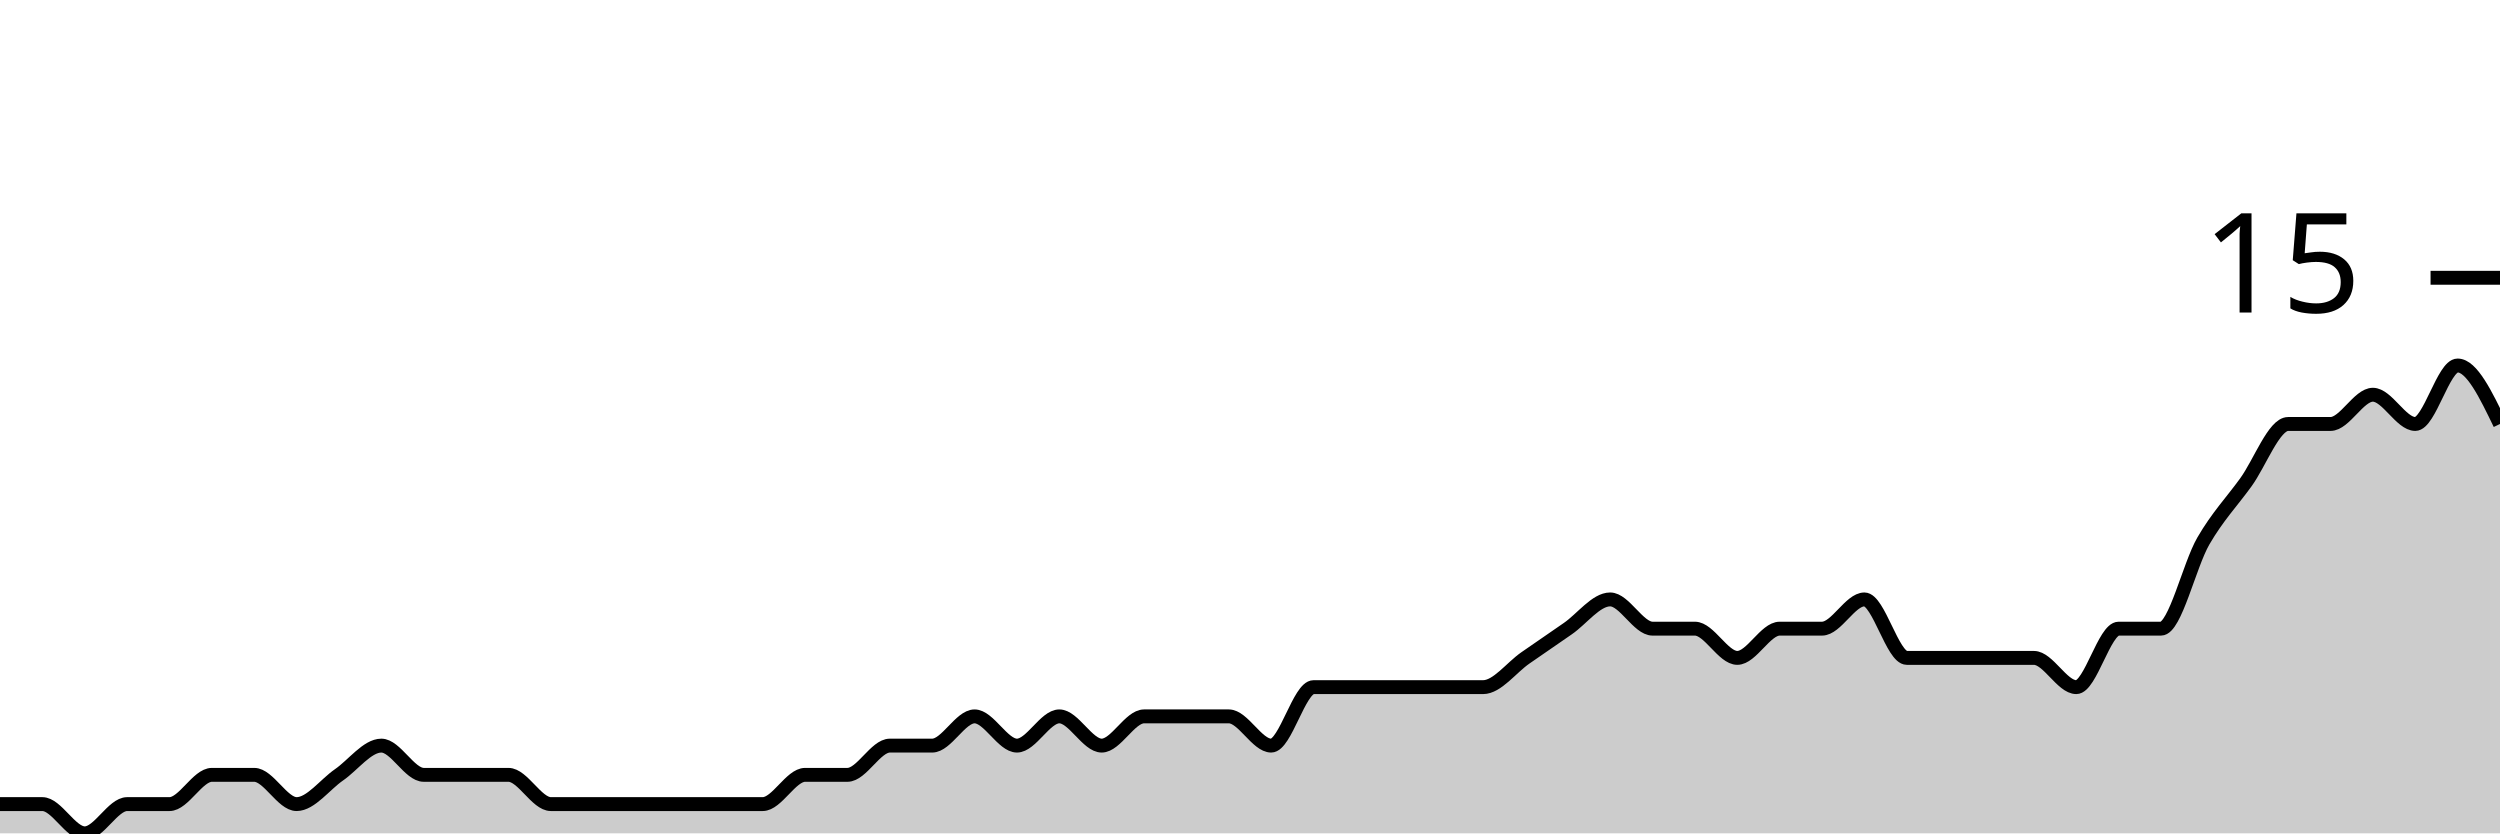
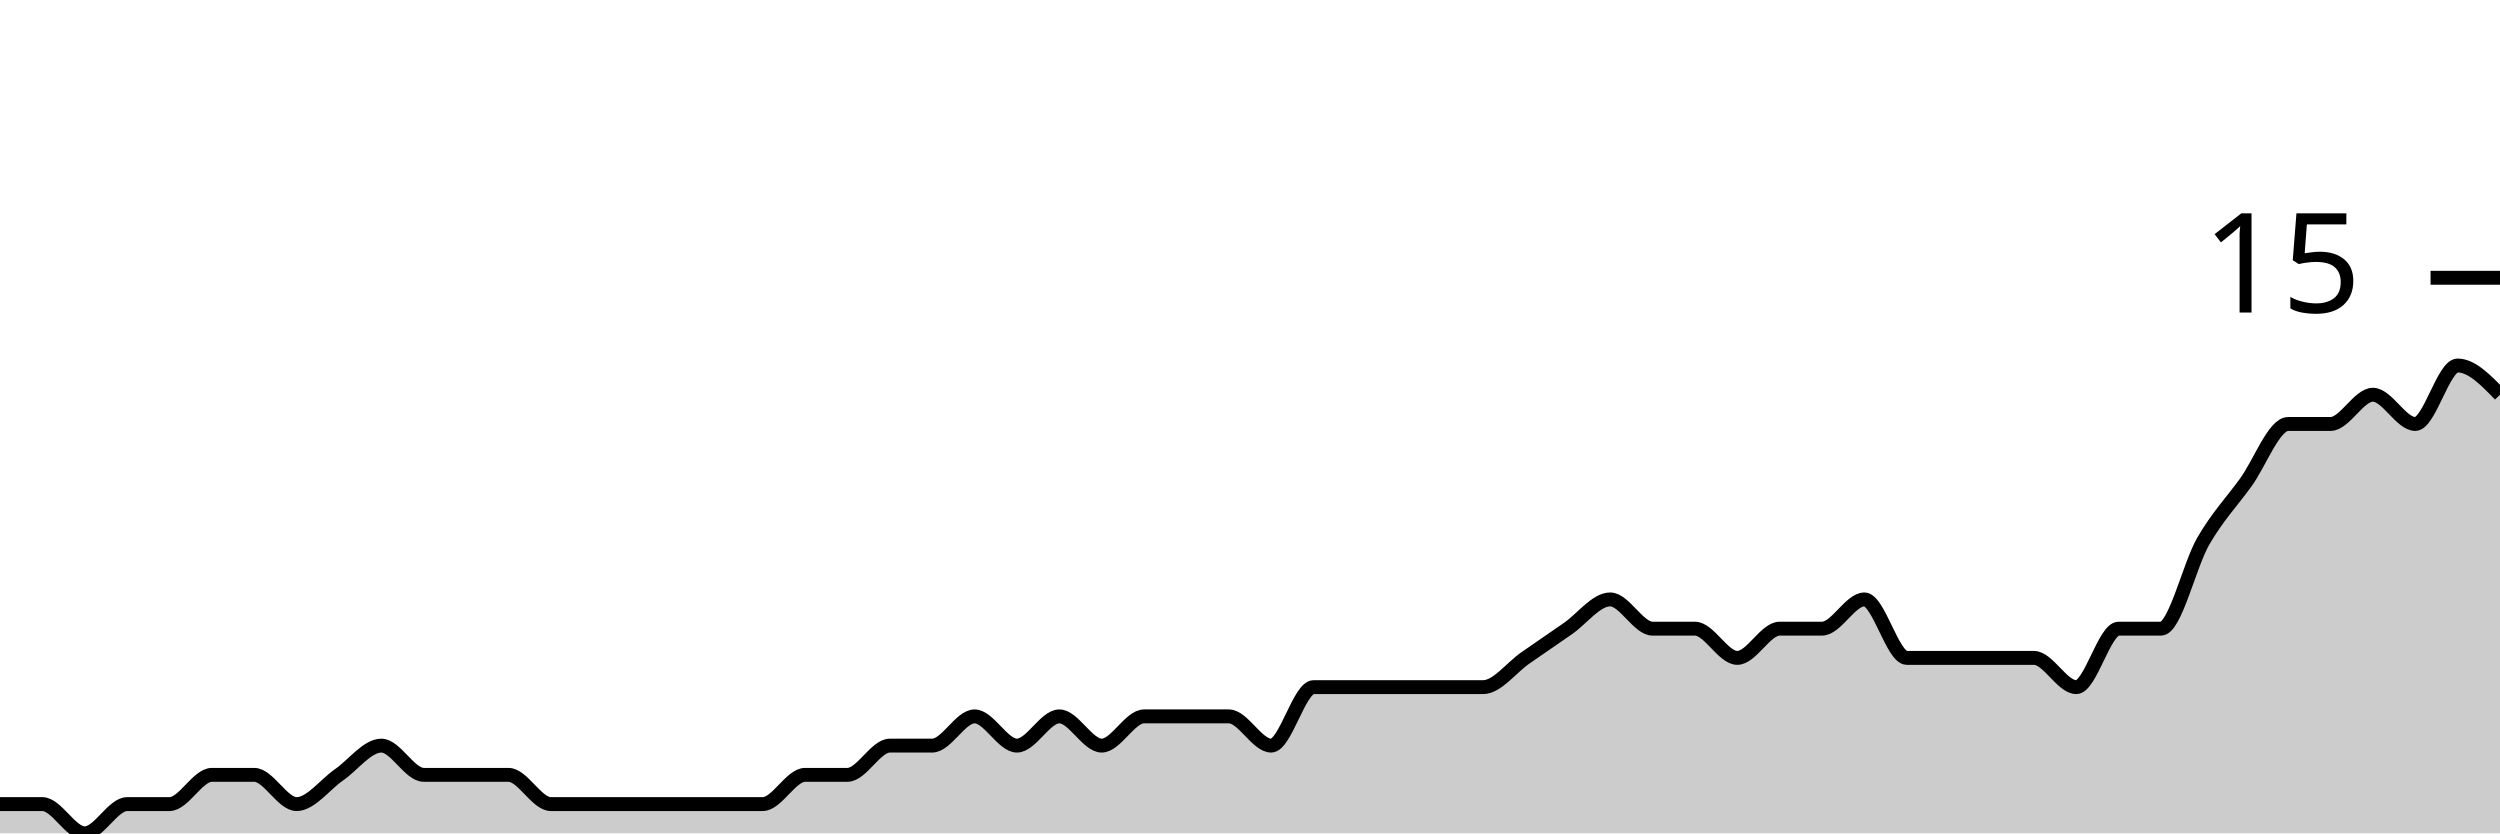
<svg xmlns="http://www.w3.org/2000/svg" viewBox="0 0 180 60">
  <g transform="translate(0,20)">
-     <path class="area" fill="rgba(0, 0, 0, 0.2)" d="M0,37.895C1.017,37.895,2.034,37.895,3.051,37.895C4.068,37.895,5.085,40,6.102,40C7.119,40,8.136,37.895,9.153,37.895C10.169,37.895,11.186,37.895,12.203,37.895C13.22,37.895,14.237,35.789,15.254,35.789C16.271,35.789,17.288,35.789,18.305,35.789C19.322,35.789,20.339,37.895,21.356,37.895C22.373,37.895,23.39,36.491,24.407,35.789C25.424,35.088,26.441,33.684,27.458,33.684C28.475,33.684,29.492,35.789,30.508,35.789C31.525,35.789,32.542,35.789,33.559,35.789C34.576,35.789,35.593,35.789,36.61,35.789C37.627,35.789,38.644,37.895,39.661,37.895C40.678,37.895,41.695,37.895,42.712,37.895C43.729,37.895,44.746,37.895,45.763,37.895C46.78,37.895,47.797,37.895,48.814,37.895C49.831,37.895,50.847,37.895,51.864,37.895C52.881,37.895,53.898,37.895,54.915,37.895C55.932,37.895,56.949,35.789,57.966,35.789C58.983,35.789,60,35.789,61.017,35.789C62.034,35.789,63.051,33.684,64.068,33.684C65.085,33.684,66.102,33.684,67.119,33.684C68.136,33.684,69.153,31.579,70.169,31.579C71.186,31.579,72.203,33.684,73.22,33.684C74.237,33.684,75.254,31.579,76.271,31.579C77.288,31.579,78.305,33.684,79.322,33.684C80.339,33.684,81.356,31.579,82.373,31.579C83.39,31.579,84.407,31.579,85.424,31.579C86.441,31.579,87.458,31.579,88.475,31.579C89.492,31.579,90.508,33.684,91.525,33.684C92.542,33.684,93.559,29.474,94.576,29.474C95.593,29.474,96.61,29.474,97.627,29.474C98.644,29.474,99.661,29.474,100.678,29.474C101.695,29.474,102.712,29.474,103.729,29.474C104.746,29.474,105.763,29.474,106.78,29.474C107.797,29.474,108.814,28.07,109.831,27.368C110.847,26.667,111.864,25.965,112.881,25.263C113.898,24.561,114.915,23.158,115.932,23.158C116.949,23.158,117.966,25.263,118.983,25.263C120,25.263,121.017,25.263,122.034,25.263C123.051,25.263,124.068,27.368,125.085,27.368C126.102,27.368,127.119,25.263,128.136,25.263C129.153,25.263,130.169,25.263,131.186,25.263C132.203,25.263,133.22,23.158,134.237,23.158C135.254,23.158,136.271,27.368,137.288,27.368C138.305,27.368,139.322,27.368,140.339,27.368C141.356,27.368,142.373,27.368,143.39,27.368C144.407,27.368,145.424,27.368,146.441,27.368C147.458,27.368,148.475,29.474,149.492,29.474C150.508,29.474,151.525,25.263,152.542,25.263C153.559,25.263,154.576,25.263,155.593,25.263C156.61,25.263,157.627,20.702,158.644,18.947C159.661,17.193,160.678,16.14,161.695,14.737C162.712,13.333,163.729,10.526,164.746,10.526C165.763,10.526,166.78,10.526,167.797,10.526C168.814,10.526,169.831,8.421,170.847,8.421C171.864,8.421,172.881,10.526,173.898,10.526C174.915,10.526,175.932,6.316,176.949,6.316C177.966,6.316,178.983,8.421,180,10.526L180,40C178.983,40,177.966,40,176.949,40C175.932,40,174.915,40,173.898,40C172.881,40,171.864,40,170.847,40C169.831,40,168.814,40,167.797,40C166.78,40,165.763,40,164.746,40C163.729,40,162.712,40,161.695,40C160.678,40,159.661,40,158.644,40C157.627,40,156.61,40,155.593,40C154.576,40,153.559,40,152.542,40C151.525,40,150.508,40,149.492,40C148.475,40,147.458,40,146.441,40C145.424,40,144.407,40,143.39,40C142.373,40,141.356,40,140.339,40C139.322,40,138.305,40,137.288,40C136.271,40,135.254,40,134.237,40C133.22,40,132.203,40,131.186,40C130.169,40,129.153,40,128.136,40C127.119,40,126.102,40,125.085,40C124.068,40,123.051,40,122.034,40C121.017,40,120,40,118.983,40C117.966,40,116.949,40,115.932,40C114.915,40,113.898,40,112.881,40C111.864,40,110.847,40,109.831,40C108.814,40,107.797,40,106.78,40C105.763,40,104.746,40,103.729,40C102.712,40,101.695,40,100.678,40C99.661,40,98.644,40,97.627,40C96.61,40,95.593,40,94.576,40C93.559,40,92.542,40,91.525,40C90.508,40,89.492,40,88.475,40C87.458,40,86.441,40,85.424,40C84.407,40,83.39,40,82.373,40C81.356,40,80.339,40,79.322,40C78.305,40,77.288,40,76.271,40C75.254,40,74.237,40,73.22,40C72.203,40,71.186,40,70.169,40C69.153,40,68.136,40,67.119,40C66.102,40,65.085,40,64.068,40C63.051,40,62.034,40,61.017,40C60,40,58.983,40,57.966,40C56.949,40,55.932,40,54.915,40C53.898,40,52.881,40,51.864,40C50.847,40,49.831,40,48.814,40C47.797,40,46.78,40,45.763,40C44.746,40,43.729,40,42.712,40C41.695,40,40.678,40,39.661,40C38.644,40,37.627,40,36.61,40C35.593,40,34.576,40,33.559,40C32.542,40,31.525,40,30.508,40C29.492,40,28.475,40,27.458,40C26.441,40,25.424,40,24.407,40C23.39,40,22.373,40,21.356,40C20.339,40,19.322,40,18.305,40C17.288,40,16.271,40,15.254,40C14.237,40,13.22,40,12.203,40C11.186,40,10.169,40,9.153,40C8.136,40,7.119,40,6.102,40C5.085,40,4.068,40,3.051,40C2.034,40,1.017,40,0,40Z" />
-     <path class="line" stroke="black" fill="none" d="M0,37.895C1.017,37.895,2.034,37.895,3.051,37.895C4.068,37.895,5.085,40,6.102,40C7.119,40,8.136,37.895,9.153,37.895C10.169,37.895,11.186,37.895,12.203,37.895C13.22,37.895,14.237,35.789,15.254,35.789C16.271,35.789,17.288,35.789,18.305,35.789C19.322,35.789,20.339,37.895,21.356,37.895C22.373,37.895,23.39,36.491,24.407,35.789C25.424,35.088,26.441,33.684,27.458,33.684C28.475,33.684,29.492,35.789,30.508,35.789C31.525,35.789,32.542,35.789,33.559,35.789C34.576,35.789,35.593,35.789,36.61,35.789C37.627,35.789,38.644,37.895,39.661,37.895C40.678,37.895,41.695,37.895,42.712,37.895C43.729,37.895,44.746,37.895,45.763,37.895C46.78,37.895,47.797,37.895,48.814,37.895C49.831,37.895,50.847,37.895,51.864,37.895C52.881,37.895,53.898,37.895,54.915,37.895C55.932,37.895,56.949,35.789,57.966,35.789C58.983,35.789,60,35.789,61.017,35.789C62.034,35.789,63.051,33.684,64.068,33.684C65.085,33.684,66.102,33.684,67.119,33.684C68.136,33.684,69.153,31.579,70.169,31.579C71.186,31.579,72.203,33.684,73.22,33.684C74.237,33.684,75.254,31.579,76.271,31.579C77.288,31.579,78.305,33.684,79.322,33.684C80.339,33.684,81.356,31.579,82.373,31.579C83.39,31.579,84.407,31.579,85.424,31.579C86.441,31.579,87.458,31.579,88.475,31.579C89.492,31.579,90.508,33.684,91.525,33.684C92.542,33.684,93.559,29.474,94.576,29.474C95.593,29.474,96.61,29.474,97.627,29.474C98.644,29.474,99.661,29.474,100.678,29.474C101.695,29.474,102.712,29.474,103.729,29.474C104.746,29.474,105.763,29.474,106.78,29.474C107.797,29.474,108.814,28.07,109.831,27.368C110.847,26.667,111.864,25.965,112.881,25.263C113.898,24.561,114.915,23.158,115.932,23.158C116.949,23.158,117.966,25.263,118.983,25.263C120,25.263,121.017,25.263,122.034,25.263C123.051,25.263,124.068,27.368,125.085,27.368C126.102,27.368,127.119,25.263,128.136,25.263C129.153,25.263,130.169,25.263,131.186,25.263C132.203,25.263,133.22,23.158,134.237,23.158C135.254,23.158,136.271,27.368,137.288,27.368C138.305,27.368,139.322,27.368,140.339,27.368C141.356,27.368,142.373,27.368,143.39,27.368C144.407,27.368,145.424,27.368,146.441,27.368C147.458,27.368,148.475,29.474,149.492,29.474C150.508,29.474,151.525,25.263,152.542,25.263C153.559,25.263,154.576,25.263,155.593,25.263C156.61,25.263,157.627,20.702,158.644,18.947C159.661,17.193,160.678,16.14,161.695,14.737C162.712,13.333,163.729,10.526,164.746,10.526C165.763,10.526,166.78,10.526,167.797,10.526C168.814,10.526,169.831,8.421,170.847,8.421C171.864,8.421,172.881,10.526,173.898,10.526C174.915,10.526,175.932,6.316,176.949,6.316C177.966,6.316,178.983,8.421,180,10.526" />
+     <path class="area" fill="rgba(0, 0, 0, 0.2)" d="M0,37.895C1.017,37.895,2.034,37.895,3.051,37.895C4.068,37.895,5.085,40,6.102,40C7.119,40,8.136,37.895,9.153,37.895C10.169,37.895,11.186,37.895,12.203,37.895C13.22,37.895,14.237,35.789,15.254,35.789C16.271,35.789,17.288,35.789,18.305,35.789C19.322,35.789,20.339,37.895,21.356,37.895C22.373,37.895,23.39,36.491,24.407,35.789C25.424,35.088,26.441,33.684,27.458,33.684C28.475,33.684,29.492,35.789,30.508,35.789C31.525,35.789,32.542,35.789,33.559,35.789C34.576,35.789,35.593,35.789,36.61,35.789C37.627,35.789,38.644,37.895,39.661,37.895C40.678,37.895,41.695,37.895,42.712,37.895C43.729,37.895,44.746,37.895,45.763,37.895C46.78,37.895,47.797,37.895,48.814,37.895C49.831,37.895,50.847,37.895,51.864,37.895C52.881,37.895,53.898,37.895,54.915,37.895C55.932,37.895,56.949,35.789,57.966,35.789C58.983,35.789,60,35.789,61.017,35.789C62.034,35.789,63.051,33.684,64.068,33.684C65.085,33.684,66.102,33.684,67.119,33.684C68.136,33.684,69.153,31.579,70.169,31.579C71.186,31.579,72.203,33.684,73.22,33.684C74.237,33.684,75.254,31.579,76.271,31.579C77.288,31.579,78.305,33.684,79.322,33.684C80.339,33.684,81.356,31.579,82.373,31.579C83.39,31.579,84.407,31.579,85.424,31.579C86.441,31.579,87.458,31.579,88.475,31.579C89.492,31.579,90.508,33.684,91.525,33.684C92.542,33.684,93.559,29.474,94.576,29.474C95.593,29.474,96.61,29.474,97.627,29.474C98.644,29.474,99.661,29.474,100.678,29.474C101.695,29.474,102.712,29.474,103.729,29.474C104.746,29.474,105.763,29.474,106.78,29.474C107.797,29.474,108.814,28.07,109.831,27.368C110.847,26.667,111.864,25.965,112.881,25.263C113.898,24.561,114.915,23.158,115.932,23.158C116.949,23.158,117.966,25.263,118.983,25.263C120,25.263,121.017,25.263,122.034,25.263C123.051,25.263,124.068,27.368,125.085,27.368C126.102,27.368,127.119,25.263,128.136,25.263C129.153,25.263,130.169,25.263,131.186,25.263C132.203,25.263,133.22,23.158,134.237,23.158C135.254,23.158,136.271,27.368,137.288,27.368C138.305,27.368,139.322,27.368,140.339,27.368C141.356,27.368,142.373,27.368,143.39,27.368C144.407,27.368,145.424,27.368,146.441,27.368C147.458,27.368,148.475,29.474,149.492,29.474C150.508,29.474,151.525,25.263,152.542,25.263C153.559,25.263,154.576,25.263,155.593,25.263C156.61,25.263,157.627,20.702,158.644,18.947C159.661,17.193,160.678,16.14,161.695,14.737C162.712,13.333,163.729,10.526,164.746,10.526C165.763,10.526,166.78,10.526,167.797,10.526C168.814,10.526,169.831,8.421,170.847,8.421C171.864,8.421,172.881,10.526,173.898,10.526C174.915,10.526,175.932,6.316,176.949,6.316C177.966,6.316,178.983,7.368,180,8.421L180,40C178.983,40,177.966,40,176.949,40C175.932,40,174.915,40,173.898,40C172.881,40,171.864,40,170.847,40C169.831,40,168.814,40,167.797,40C166.78,40,165.763,40,164.746,40C163.729,40,162.712,40,161.695,40C160.678,40,159.661,40,158.644,40C157.627,40,156.61,40,155.593,40C154.576,40,153.559,40,152.542,40C151.525,40,150.508,40,149.492,40C148.475,40,147.458,40,146.441,40C145.424,40,144.407,40,143.39,40C142.373,40,141.356,40,140.339,40C139.322,40,138.305,40,137.288,40C136.271,40,135.254,40,134.237,40C133.22,40,132.203,40,131.186,40C130.169,40,129.153,40,128.136,40C127.119,40,126.102,40,125.085,40C124.068,40,123.051,40,122.034,40C121.017,40,120,40,118.983,40C117.966,40,116.949,40,115.932,40C114.915,40,113.898,40,112.881,40C111.864,40,110.847,40,109.831,40C108.814,40,107.797,40,106.78,40C105.763,40,104.746,40,103.729,40C102.712,40,101.695,40,100.678,40C99.661,40,98.644,40,97.627,40C96.61,40,95.593,40,94.576,40C93.559,40,92.542,40,91.525,40C90.508,40,89.492,40,88.475,40C87.458,40,86.441,40,85.424,40C84.407,40,83.39,40,82.373,40C81.356,40,80.339,40,79.322,40C78.305,40,77.288,40,76.271,40C75.254,40,74.237,40,73.22,40C72.203,40,71.186,40,70.169,40C69.153,40,68.136,40,67.119,40C66.102,40,65.085,40,64.068,40C63.051,40,62.034,40,61.017,40C60,40,58.983,40,57.966,40C56.949,40,55.932,40,54.915,40C53.898,40,52.881,40,51.864,40C50.847,40,49.831,40,48.814,40C47.797,40,46.78,40,45.763,40C44.746,40,43.729,40,42.712,40C41.695,40,40.678,40,39.661,40C38.644,40,37.627,40,36.61,40C35.593,40,34.576,40,33.559,40C32.542,40,31.525,40,30.508,40C29.492,40,28.475,40,27.458,40C26.441,40,25.424,40,24.407,40C23.39,40,22.373,40,21.356,40C20.339,40,19.322,40,18.305,40C17.288,40,16.271,40,15.254,40C14.237,40,13.22,40,12.203,40C11.186,40,10.169,40,9.153,40C8.136,40,7.119,40,6.102,40C5.085,40,4.068,40,3.051,40C2.034,40,1.017,40,0,40Z" />
+     <path class="line" stroke="black" fill="none" d="M0,37.895C1.017,37.895,2.034,37.895,3.051,37.895C4.068,37.895,5.085,40,6.102,40C7.119,40,8.136,37.895,9.153,37.895C10.169,37.895,11.186,37.895,12.203,37.895C13.22,37.895,14.237,35.789,15.254,35.789C16.271,35.789,17.288,35.789,18.305,35.789C19.322,35.789,20.339,37.895,21.356,37.895C22.373,37.895,23.39,36.491,24.407,35.789C25.424,35.088,26.441,33.684,27.458,33.684C28.475,33.684,29.492,35.789,30.508,35.789C31.525,35.789,32.542,35.789,33.559,35.789C34.576,35.789,35.593,35.789,36.61,35.789C37.627,35.789,38.644,37.895,39.661,37.895C40.678,37.895,41.695,37.895,42.712,37.895C43.729,37.895,44.746,37.895,45.763,37.895C46.78,37.895,47.797,37.895,48.814,37.895C49.831,37.895,50.847,37.895,51.864,37.895C52.881,37.895,53.898,37.895,54.915,37.895C55.932,37.895,56.949,35.789,57.966,35.789C58.983,35.789,60,35.789,61.017,35.789C62.034,35.789,63.051,33.684,64.068,33.684C65.085,33.684,66.102,33.684,67.119,33.684C68.136,33.684,69.153,31.579,70.169,31.579C71.186,31.579,72.203,33.684,73.22,33.684C74.237,33.684,75.254,31.579,76.271,31.579C77.288,31.579,78.305,33.684,79.322,33.684C80.339,33.684,81.356,31.579,82.373,31.579C83.39,31.579,84.407,31.579,85.424,31.579C86.441,31.579,87.458,31.579,88.475,31.579C89.492,31.579,90.508,33.684,91.525,33.684C92.542,33.684,93.559,29.474,94.576,29.474C95.593,29.474,96.61,29.474,97.627,29.474C98.644,29.474,99.661,29.474,100.678,29.474C101.695,29.474,102.712,29.474,103.729,29.474C104.746,29.474,105.763,29.474,106.78,29.474C107.797,29.474,108.814,28.07,109.831,27.368C110.847,26.667,111.864,25.965,112.881,25.263C113.898,24.561,114.915,23.158,115.932,23.158C116.949,23.158,117.966,25.263,118.983,25.263C120,25.263,121.017,25.263,122.034,25.263C123.051,25.263,124.068,27.368,125.085,27.368C126.102,27.368,127.119,25.263,128.136,25.263C129.153,25.263,130.169,25.263,131.186,25.263C132.203,25.263,133.22,23.158,134.237,23.158C135.254,23.158,136.271,27.368,137.288,27.368C138.305,27.368,139.322,27.368,140.339,27.368C141.356,27.368,142.373,27.368,143.39,27.368C144.407,27.368,145.424,27.368,146.441,27.368C147.458,27.368,148.475,29.474,149.492,29.474C150.508,29.474,151.525,25.263,152.542,25.263C153.559,25.263,154.576,25.263,155.593,25.263C156.61,25.263,157.627,20.702,158.644,18.947C159.661,17.193,160.678,16.14,161.695,14.737C162.712,13.333,163.729,10.526,164.746,10.526C165.763,10.526,166.78,10.526,167.797,10.526C168.814,10.526,169.831,8.421,170.847,8.421C171.864,8.421,172.881,10.526,173.898,10.526C174.915,10.526,175.932,6.316,176.949,6.316C177.966,6.316,178.983,7.368,180,8.421" />
    <path class="axis-ceiling" stroke-width="1" stroke="black" fill="none" d="M175,0L180,0" />
    <text class="axis-ceiling-label" font-family="sans-serif" text-anchor="end" font-size="10px" x="170" y="2.5">15</text>
  </g>
</svg>
